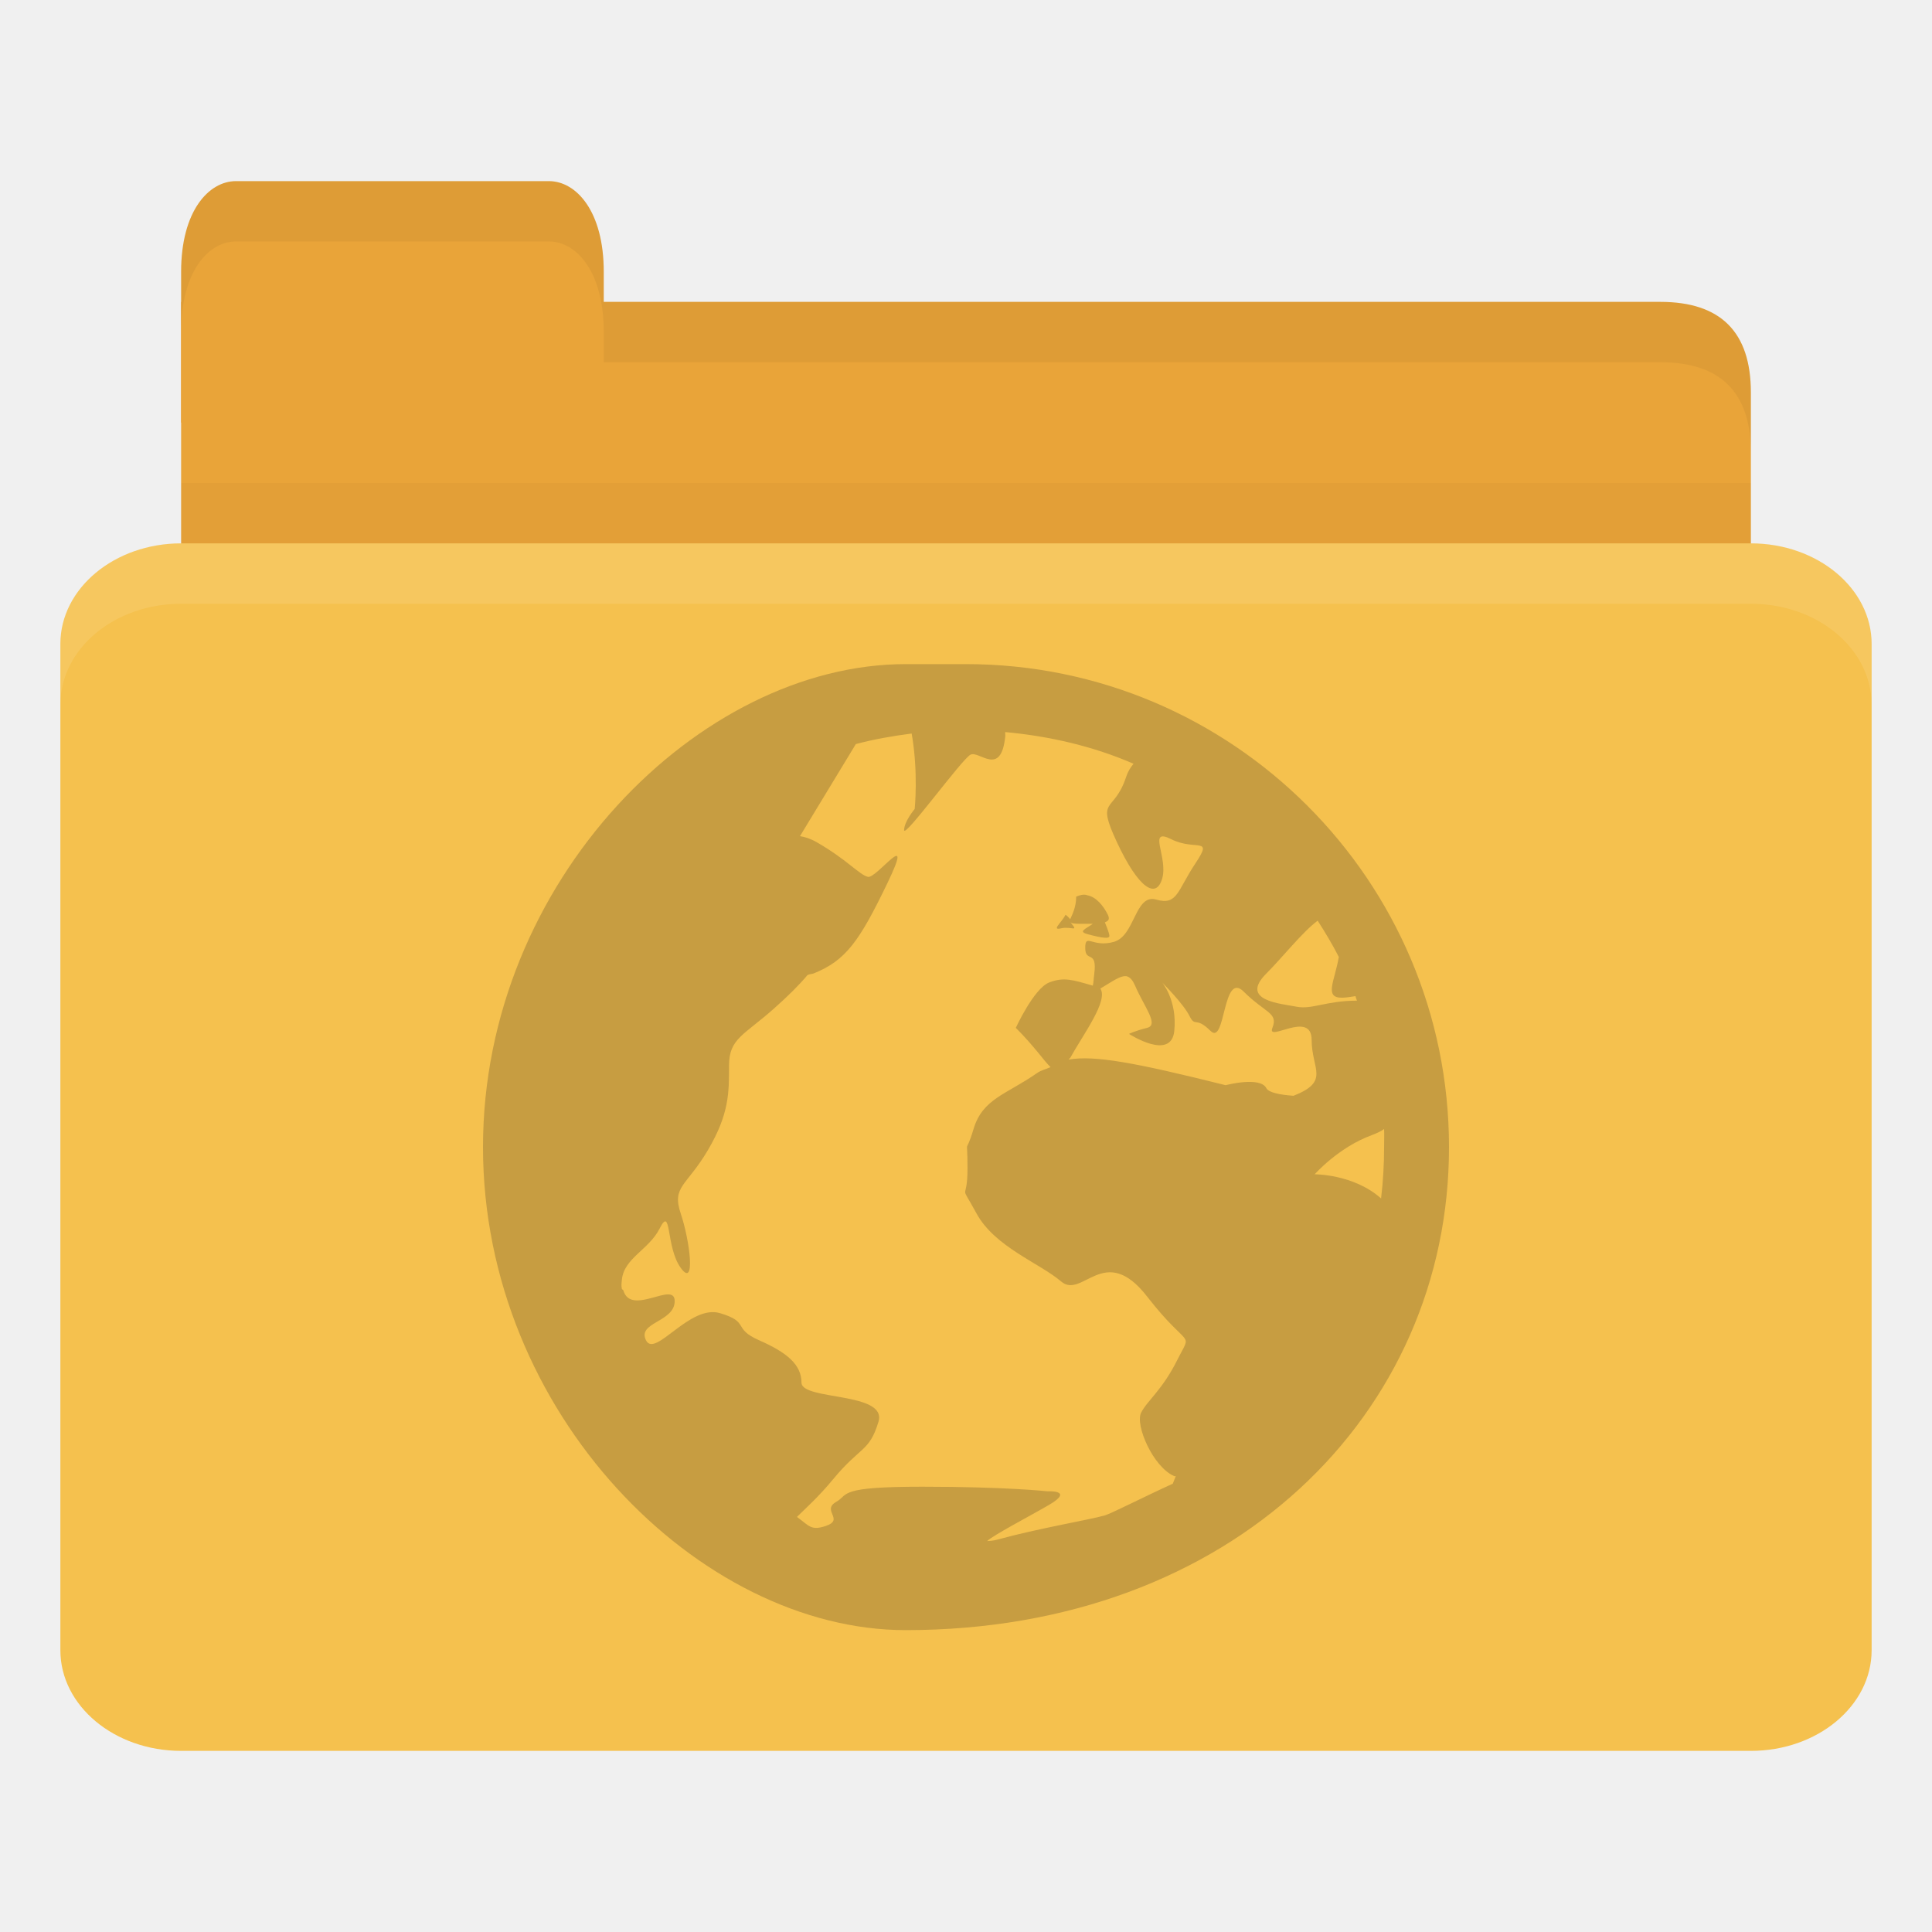
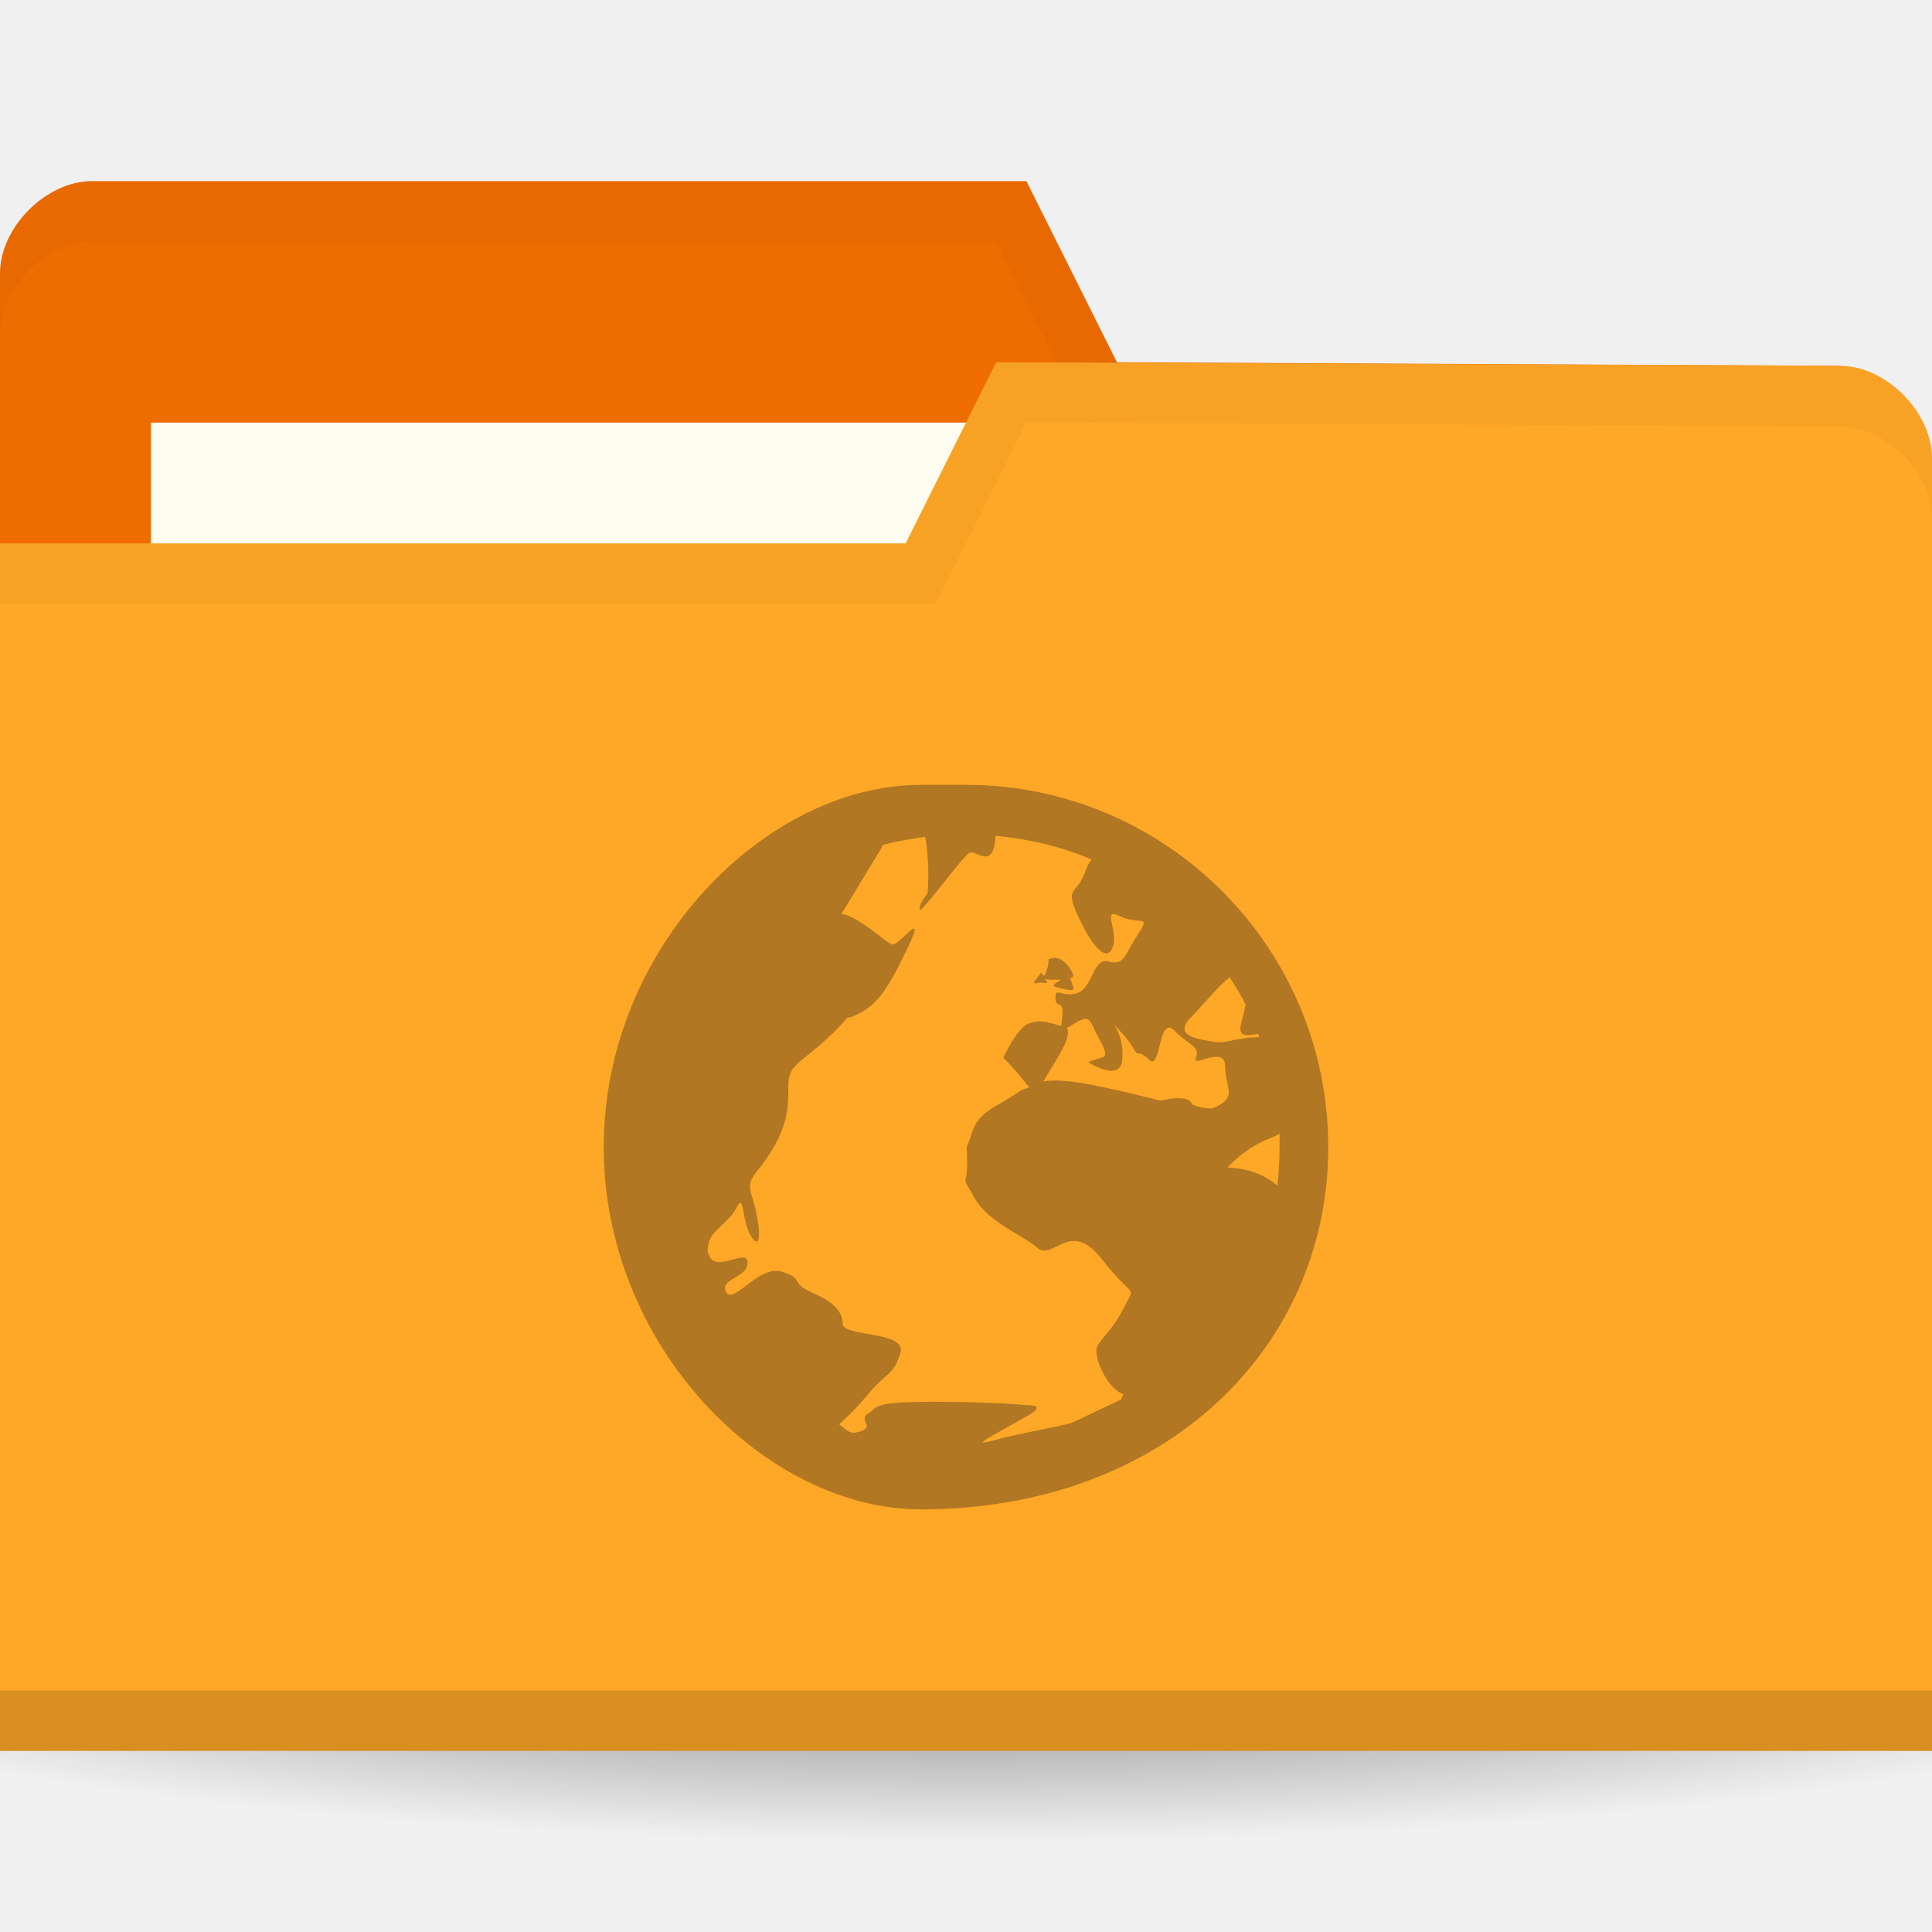
- <svg xmlns="http://www.w3.org/2000/svg" width="256" height="256" id="svg2" version="1.1">
-   <defs id="defs4" />
+ <svg xmlns="http://www.w3.org/2000/svg" xmlns:xlink="http://www.w3.org/1999/xlink" width="256" height="256" id="svg2" version="1.1">
+   <defs id="defs4">
+     <linearGradient id="linearGradient3810">
+       <stop style="stop-color:#000000;stop-opacity:1;" offset="0" id="stop3812" />
+       <stop style="stop-color:#000000;stop-opacity:0;" offset="1" id="stop3814" />
+     </linearGradient>
+     <radialGradient gradientUnits="userSpaceOnUse" gradientTransform="matrix(1,0,0,0.3666667,0,59.21667)" r="15" fy="93.5" fx="-9" cy="93.5" cx="-9" id="radialGradient3815" xlink:href="#linearGradient3809" />
+     <radialGradient xlink:href="#linearGradient3958" id="radialGradient3964" cx="32.5" cy="56.5" fx="32.5" fy="56.5" r="33.5" gradientTransform="matrix(1,0,0,0.1044776,0,50.59701)" gradientUnits="userSpaceOnUse" />
+     <linearGradient id="linearGradient3958">
+       <stop style="stop-color:#000000;stop-opacity:1;" offset="0" id="stop3960" />
+       <stop style="stop-color:#000000;stop-opacity:0;" offset="1" id="stop3962" />
+     </linearGradient>
+     <radialGradient r="33.5" fy="56.5" fx="32.5" cy="56.5" cx="32.5" gradientTransform="matrix(1,0,0,0.1044776,0,50.59701)" gradientUnits="userSpaceOnUse" id="radialGradient3981" xlink:href="#linearGradient3958" />
+     <linearGradient id="linearGradient3809">
+       <stop id="stop3811" offset="0" style="stop-color:#000000;stop-opacity:1;" />
+       <stop id="stop3813" offset="1" style="stop-color:#000000;stop-opacity:0;" />
+     </linearGradient>
+     <radialGradient xlink:href="#linearGradient3810" id="radialGradient3816" cx="-25" cy="203.5" fx="-25" fy="203.5" r="35" gradientTransform="matrix(1,0,0,0.7857143,0,43.60714)" gradientUnits="userSpaceOnUse" />
+     <radialGradient xlink:href="#linearGradient3958-1" id="radialGradient3964-3" cx="32.5" cy="56.5" fx="32.5" fy="56.5" r="33.5" gradientTransform="matrix(1,0,0,0.1044776,0,50.59701)" gradientUnits="userSpaceOnUse" />
+     <linearGradient id="linearGradient3958-1">
+       <stop style="stop-color:#000000;stop-opacity:1;" offset="0" id="stop3960-9" />
+       <stop style="stop-color:#000000;stop-opacity:0;" offset="1" id="stop3962-9" />
+     </linearGradient>
+     <radialGradient r="33.5" fy="56.5" fx="32.5" cy="56.5" cx="32.5" gradientTransform="matrix(1,0,0,0.1044776,0,50.59701)" gradientUnits="userSpaceOnUse" id="radialGradient3981-1" xlink:href="#linearGradient3958-1" />
+     <radialGradient gradientUnits="userSpaceOnUse" gradientTransform="matrix(1,0,0,0.3666667,0,59.21667)" r="15" fy="93.5" fx="-9" cy="93.5" cx="-9" id="radialGradient3815-2" xlink:href="#linearGradient3809-4" />
+     <radialGradient xlink:href="#linearGradient3958-0" id="radialGradient3964-5" cx="32.5" cy="56.5" fx="32.5" fy="56.5" r="33.5" gradientTransform="matrix(1,0,0,0.1044776,0,50.59701)" gradientUnits="userSpaceOnUse" />
+     <linearGradient id="linearGradient3958-0">
+       <stop style="stop-color:#000000;stop-opacity:1;" offset="0" id="stop3960-0" />
+       <stop style="stop-color:#000000;stop-opacity:0;" offset="1" id="stop3962-2" />
+     </linearGradient>
+     <radialGradient r="33.5" fy="56.5" fx="32.5" cy="56.5" cx="32.5" gradientTransform="matrix(1,0,0,0.1044776,0,50.59701)" gradientUnits="userSpaceOnUse" id="radialGradient3981-2" xlink:href="#linearGradient3958-0" />
+     <linearGradient id="linearGradient3809-4">
+       <stop id="stop3811-9" offset="0" style="stop-color:#000000;stop-opacity:1;" />
+       <stop id="stop3813-5" offset="1" style="stop-color:#000000;stop-opacity:0;" />
+     </linearGradient>
+     <radialGradient xlink:href="#linearGradient3958-1-5" id="radialGradient3964-3-6" cx="32.5" cy="56.5" fx="32.5" fy="56.5" r="33.5" gradientTransform="matrix(1,0,0,0.1044776,0,50.59701)" gradientUnits="userSpaceOnUse" />
+     <linearGradient id="linearGradient3958-1-5">
+       <stop style="stop-color:#000000;stop-opacity:1;" offset="0" id="stop3960-9-7" />
+       <stop style="stop-color:#000000;stop-opacity:0;" offset="1" id="stop3962-9-1" />
+     </linearGradient>
+     <radialGradient xlink:href="#linearGradient3958-8" id="radialGradient3964-53" cx="32.5" cy="56.5" fx="32.5" fy="56.5" r="33.5" gradientTransform="matrix(1,0,0,0.1044776,0,50.59701)" gradientUnits="userSpaceOnUse" />
+     <linearGradient id="linearGradient3958-8">
+       <stop style="stop-color:#000000;stop-opacity:1;" offset="0" id="stop3960-1" />
+       <stop style="stop-color:#000000;stop-opacity:0;" offset="1" id="stop3962-4" />
+     </linearGradient>
+     <radialGradient xlink:href="#linearGradient3958-1-6" id="radialGradient3964-3-5" cx="32.5" cy="56.5" fx="32.5" fy="56.5" r="33.5" gradientTransform="matrix(1,0,0,0.1044776,0,50.59701)" gradientUnits="userSpaceOnUse" />
+     <linearGradient id="linearGradient3958-1-6">
+       <stop style="stop-color:#000000;stop-opacity:1;" offset="0" id="stop3960-9-3" />
+       <stop style="stop-color:#000000;stop-opacity:0;" offset="1" id="stop3962-9-8" />
+     </linearGradient>
+     <radialGradient xlink:href="#linearGradient3958-80" id="radialGradient3964-0" cx="32.5" cy="56.5" fx="32.5" fy="56.5" r="33.5" gradientTransform="matrix(1,0,0,0.1044776,0,50.59701)" gradientUnits="userSpaceOnUse" />
+     <linearGradient id="linearGradient3958-80">
+       <stop style="stop-color:#000000;stop-opacity:1;" offset="0" id="stop3960-99" />
+       <stop style="stop-color:#000000;stop-opacity:0;" offset="1" id="stop3962-43" />
+     </linearGradient>
+     <radialGradient xlink:href="#linearGradient3958-1-1" id="radialGradient3964-3-68" cx="32.5" cy="56.5" fx="32.5" fy="56.5" r="33.5" gradientTransform="matrix(1,0,0,0.1044776,0,50.59701)" gradientUnits="userSpaceOnUse" />
+     <linearGradient id="linearGradient3958-1-1">
+       <stop style="stop-color:#000000;stop-opacity:1;" offset="0" id="stop3960-9-0" />
+       <stop style="stop-color:#000000;stop-opacity:0;" offset="1" id="stop3962-9-0" />
+     </linearGradient>
+     <radialGradient xlink:href="#linearGradient3958-4" id="radialGradient3964-4" cx="32.5" cy="56.5" fx="32.5" fy="56.5" r="33.5" gradientTransform="matrix(1,0,0,0.1044776,0,50.59701)" gradientUnits="userSpaceOnUse" />
+     <linearGradient id="linearGradient3958-4">
+       <stop style="stop-color:#000000;stop-opacity:1;" offset="0" id="stop3960-6" />
+       <stop style="stop-color:#000000;stop-opacity:0;" offset="1" id="stop3962-5" />
+     </linearGradient>
+     <radialGradient xlink:href="#linearGradient3958-1-56" id="radialGradient3964-3-1" cx="32.5" cy="56.5" fx="32.5" fy="56.5" r="33.5" gradientTransform="matrix(1,0,0,0.1044776,0,50.59701)" gradientUnits="userSpaceOnUse" />
+     <linearGradient id="linearGradient3958-1-56">
+       <stop style="stop-color:#000000;stop-opacity:1;" offset="0" id="stop3960-9-6" />
+       <stop style="stop-color:#000000;stop-opacity:0;" offset="1" id="stop3962-9-3" />
+     </linearGradient>
+     <radialGradient xlink:href="#linearGradient3958-44" id="radialGradient3964-6" cx="32.5" cy="56.5" fx="32.5" fy="56.5" r="33.5" gradientTransform="matrix(1,0,0,0.1044776,0,50.59701)" gradientUnits="userSpaceOnUse" />
+     <linearGradient id="linearGradient3958-44">
+       <stop style="stop-color:#000000;stop-opacity:1;" offset="0" id="stop3960-8" />
+       <stop style="stop-color:#000000;stop-opacity:0;" offset="1" id="stop3962-1" />
+     </linearGradient>
+     <radialGradient xlink:href="#linearGradient3958-1-10" id="radialGradient3964-3-2" cx="32.5" cy="56.5" fx="32.5" fy="56.5" r="33.5" gradientTransform="matrix(1,0,0,0.1044776,0,50.59701)" gradientUnits="userSpaceOnUse" />
+     <linearGradient id="linearGradient3958-1-10">
+       <stop style="stop-color:#000000;stop-opacity:1;" offset="0" id="stop3960-9-64" />
+       <stop style="stop-color:#000000;stop-opacity:0;" offset="1" id="stop3962-9-6" />
+     </linearGradient>
+     <radialGradient xlink:href="#linearGradient3958-13" id="radialGradient3964-33" cx="32.5" cy="56.5" fx="32.5" fy="56.5" r="33.5" gradientTransform="matrix(1,0,0,0.1044776,0,50.59701)" gradientUnits="userSpaceOnUse" />
+     <linearGradient id="linearGradient3958-13">
+       <stop style="stop-color:#000000;stop-opacity:1;" offset="0" id="stop3960-7" />
+       <stop style="stop-color:#000000;stop-opacity:0;" offset="1" id="stop3962-8" />
+     </linearGradient>
+     <radialGradient xlink:href="#linearGradient3958-1-4" id="radialGradient3964-3-4" cx="32.5" cy="56.5" fx="32.5" fy="56.5" r="33.5" gradientTransform="matrix(1,0,0,0.1044776,0,50.59701)" gradientUnits="userSpaceOnUse" />
+     <linearGradient id="linearGradient3958-1-4">
+       <stop style="stop-color:#000000;stop-opacity:1;" offset="0" id="stop3960-9-01" />
+       <stop style="stop-color:#000000;stop-opacity:0;" offset="1" id="stop3962-9-11" />
+     </linearGradient>
+     <radialGradient xlink:href="#linearGradient3958-87" id="radialGradient3964-7" cx="32.5" cy="56.5" fx="32.5" fy="56.5" r="33.5" gradientTransform="matrix(1,0,0,0.1044776,0,50.59701)" gradientUnits="userSpaceOnUse" />
+     <linearGradient id="linearGradient3958-87">
+       <stop style="stop-color:#000000;stop-opacity:1;" offset="0" id="stop3960-72" />
+       <stop style="stop-color:#000000;stop-opacity:0;" offset="1" id="stop3962-10" />
+     </linearGradient>
+     <radialGradient xlink:href="#linearGradient3958-1-52" id="radialGradient3964-3-27" cx="32.5" cy="56.5" fx="32.5" fy="56.5" r="33.5" gradientTransform="matrix(1,0,0,0.1044776,0,50.59701)" gradientUnits="userSpaceOnUse" />
+     <linearGradient id="linearGradient3958-1-52">
+       <stop style="stop-color:#000000;stop-opacity:1;" offset="0" id="stop3960-9-37" />
+       <stop style="stop-color:#000000;stop-opacity:0;" offset="1" id="stop3962-9-2" />
+     </linearGradient>
+     <radialGradient xlink:href="#linearGradient3958-18" id="radialGradient3964-63" cx="32.5" cy="56.5" fx="32.5" fy="56.5" r="33.5" gradientTransform="matrix(1,0,0,0.1044776,0,50.59701)" gradientUnits="userSpaceOnUse" />
+     <linearGradient id="linearGradient3958-18">
+       <stop style="stop-color:#000000;stop-opacity:1;" offset="0" id="stop3960-08" />
+       <stop style="stop-color:#000000;stop-opacity:0;" offset="1" id="stop3962-50" />
+     </linearGradient>
+     <radialGradient xlink:href="#linearGradient3958-1-64" id="radialGradient3964-3-7" cx="32.5" cy="56.5" fx="32.5" fy="56.5" r="33.5" gradientTransform="matrix(1,0,0,0.1044776,0,50.59701)" gradientUnits="userSpaceOnUse" />
+     <linearGradient id="linearGradient3958-1-64">
+       <stop style="stop-color:#000000;stop-opacity:1;" offset="0" id="stop3960-9-9" />
+       <stop style="stop-color:#000000;stop-opacity:0;" offset="1" id="stop3962-9-36" />
+     </linearGradient>
+     <radialGradient xlink:href="#linearGradient3958-6" id="radialGradient3964-8" cx="32.5" cy="56.5" fx="32.5" fy="56.5" r="33.5" gradientTransform="matrix(1,0,0,0.1044776,0,50.59701)" gradientUnits="userSpaceOnUse" />
+     <linearGradient id="linearGradient3958-6">
+       <stop style="stop-color:#000000;stop-opacity:1;" offset="0" id="stop3960-66" />
+       <stop style="stop-color:#000000;stop-opacity:0;" offset="1" id="stop3962-0" />
+     </linearGradient>
+     <radialGradient xlink:href="#linearGradient3958-1-59" id="radialGradient3964-3-0" cx="32.5" cy="56.5" fx="32.5" fy="56.5" r="33.5" gradientTransform="matrix(1,0,0,0.1044776,0,50.59701)" gradientUnits="userSpaceOnUse" />
+     <linearGradient id="linearGradient3958-1-59">
+       <stop style="stop-color:#000000;stop-opacity:1;" offset="0" id="stop3960-9-65" />
+       <stop style="stop-color:#000000;stop-opacity:0;" offset="1" id="stop3962-9-7" />
+     </linearGradient>
+     <radialGradient xlink:href="#linearGradient3958-49" id="radialGradient3964-83" cx="32.5" cy="56.5" fx="32.5" fy="56.5" r="33.5" gradientTransform="matrix(1,0,0,0.1044776,0,50.59701)" gradientUnits="userSpaceOnUse" />
+     <linearGradient id="linearGradient3958-49">
+       <stop style="stop-color:#000000;stop-opacity:1;" offset="0" id="stop3960-89" />
+       <stop style="stop-color:#000000;stop-opacity:0;" offset="1" id="stop3962-54" />
+     </linearGradient>
+     <radialGradient xlink:href="#linearGradient3958-1-46" id="radialGradient3964-3-8" cx="32.5" cy="56.5" fx="32.5" fy="56.5" r="33.5" gradientTransform="matrix(1,0,0,0.1044776,0,50.59701)" gradientUnits="userSpaceOnUse" />
+     <linearGradient id="linearGradient3958-1-46">
+       <stop style="stop-color:#000000;stop-opacity:1;" offset="0" id="stop3960-9-02" />
+       <stop style="stop-color:#000000;stop-opacity:0;" offset="1" id="stop3962-9-18" />
+     </linearGradient>
+     <radialGradient xlink:href="#linearGradient3958-65" id="radialGradient3964-57" cx="32.5" cy="56.5" fx="32.5" fy="56.5" r="33.5" gradientTransform="matrix(1,0,0,0.1044776,0,50.59701)" gradientUnits="userSpaceOnUse" />
+     <linearGradient id="linearGradient3958-65">
+       <stop style="stop-color:#000000;stop-opacity:1;" offset="0" id="stop3960-04" />
+       <stop style="stop-color:#000000;stop-opacity:0;" offset="1" id="stop3962-6" />
+     </linearGradient>
+     <radialGradient xlink:href="#linearGradient3958-1-47" id="radialGradient3964-3-44" cx="32.5" cy="56.5" fx="32.5" fy="56.5" r="33.5" gradientTransform="matrix(1,0,0,0.1044776,0,50.59701)" gradientUnits="userSpaceOnUse" />
+     <linearGradient id="linearGradient3958-1-47">
+       <stop style="stop-color:#000000;stop-opacity:1;" offset="0" id="stop3960-9-2" />
+       <stop style="stop-color:#000000;stop-opacity:0;" offset="1" id="stop3962-9-9" />
+     </linearGradient>
+     <radialGradient xlink:href="#linearGradient3958-03" id="radialGradient3964-41" cx="32.5" cy="56.5" fx="32.5" fy="56.5" r="33.5" gradientTransform="matrix(1,0,0,0.1044776,0,50.59701)" gradientUnits="userSpaceOnUse" />
+     <linearGradient id="linearGradient3958-03">
+       <stop style="stop-color:#000000;stop-opacity:1;" offset="0" id="stop3960-4" />
+       <stop style="stop-color:#000000;stop-opacity:0;" offset="1" id="stop3962-51" />
+     </linearGradient>
+     <radialGradient xlink:href="#linearGradient3958-1-42" id="radialGradient3964-3-54" cx="32.5" cy="56.5" fx="32.5" fy="56.5" r="33.5" gradientTransform="matrix(1,0,0,0.1044776,0,50.59701)" gradientUnits="userSpaceOnUse" />
+     <linearGradient id="linearGradient3958-1-42">
+       <stop style="stop-color:#000000;stop-opacity:1;" offset="0" id="stop3960-9-8" />
+       <stop style="stop-color:#000000;stop-opacity:0;" offset="1" id="stop3962-9-83" />
+     </linearGradient>
+     <radialGradient xlink:href="#linearGradient3958-031" id="radialGradient3964-05" cx="32.5" cy="56.5" fx="32.5" fy="56.5" r="33.5" gradientTransform="matrix(1,0,0,0.1044776,0,50.59701)" gradientUnits="userSpaceOnUse" />
+     <linearGradient id="linearGradient3958-031">
+       <stop style="stop-color:#000000;stop-opacity:1;" offset="0" id="stop3960-70" />
+       <stop style="stop-color:#000000;stop-opacity:0;" offset="1" id="stop3962-44" />
+     </linearGradient>
+     <radialGradient xlink:href="#linearGradient3958-1-61" id="radialGradient3964-3-9" cx="32.5" cy="56.5" fx="32.5" fy="56.5" r="33.5" gradientTransform="matrix(1,0,0,0.1044776,0,50.59701)" gradientUnits="userSpaceOnUse" />
+     <linearGradient id="linearGradient3958-1-61">
+       <stop style="stop-color:#000000;stop-opacity:1;" offset="0" id="stop3960-9-1" />
+       <stop style="stop-color:#000000;stop-opacity:0;" offset="1" id="stop3962-9-68" />
+     </linearGradient>
+     <radialGradient gradientUnits="userSpaceOnUse" gradientTransform="matrix(1,0,0,0.3666667,0,59.21667)" r="15" fy="93.5" fx="-9" cy="93.5" cx="-9" id="radialGradient3815-5" xlink:href="#linearGradient3809-7" />
+     <radialGradient xlink:href="#linearGradient3958-3" id="radialGradient3964-836" cx="32.5" cy="56.5" fx="32.5" fy="56.5" r="33.5" gradientTransform="matrix(1,0,0,0.1044776,0,50.59701)" gradientUnits="userSpaceOnUse" />
+     <linearGradient id="linearGradient3958-3">
+       <stop style="stop-color:#000000;stop-opacity:1;" offset="0" id="stop3960-60" />
+       <stop style="stop-color:#000000;stop-opacity:0;" offset="1" id="stop3962-3" />
+     </linearGradient>
+     <linearGradient id="linearGradient3809-7">
+       <stop id="stop3811-98" offset="0" style="stop-color:#000000;stop-opacity:1;" />
+       <stop id="stop3813-4" offset="1" style="stop-color:#000000;stop-opacity:0;" />
+     </linearGradient>
+   </defs>
  <g id="layer1" transform="translate(0,-796.3622)">
-     <path style="fill:#e9a439;fill-opacity:1;stroke:none" d="m 32,836.362 188,0 c 8,0 12,3.999 12,11.997 l 0,27.993 c 0,4.431 -3.79,3.999 -8,3.999 l -192,0 c -4.21,0 -8,-3.567 -8,-7.998 l 0,-35.99 z" id="path3811" />
-     <path style="opacity:0.03;fill:#000000;fill-opacity:1;stroke:none" d="m 24,860.363 0,20 208,0 0,-20 z" id="path3807" />
-     <path style="fill:#e9a439;fill-opacity:1;stroke:none" d="m 24,852.362 0,-20 c 0,-8 3.636,-12 7.273,-12 l 41.455,0 c 3.636,0 7.273,4 7.273,12 l 0,20 z" id="rect3760" />
-     <rect style="fill:#f5c14e;fill-opacity:1;stroke:none" id="rect2990" width="240" height="160" x="8" y="868.362" rx="16" ry="13.333" />
-     <path style="opacity:0.1;fill:#ffffff;fill-opacity:1;stroke:none" d="m 24,868.362 c -8.864,0 -16,5.988 -16,13.375 l 0,8 c 0,-7.387 7.136,-13.375 16,-13.375 l 208,0 c 8.864,0 16,5.988 16,13.375 l 0,-8 c 0,-7.387 -7.136,-13.375 -16,-13.375 l -208,0 z" id="rect3004" />
-     <path style="opacity:0.05;fill:#000000;fill-opacity:1;stroke:none" d="m 80,836.362 0,8 8,0 132,0 c 8,0 12,4.002 12,12 l 0,-8 c 0,-7.998 -4,-12 -12,-12 l -132,0 z" id="path3781" />
-     <path style="opacity:0.05;fill:#000000;fill-opacity:1;stroke:none" d="m 31.25,820.362 c -3.636,0 -7.25,4 -7.25,12 l 0,8 c 0,-8 3.614,-12 7.25,-12 l 41.5,0 c 3.636,0 7.25,4 7.25,12 l 0,-8 c 0,-8 -3.614,-12 -7.25,-12 l -41.5,0 z" id="path3801" />
-     <path id="path4139" d="m 120.002,884.362 c -27.298,0 -56.002,28.706 -56.002,64.001 0,35.294 28.704,63.999 56.002,63.999 43.294,0 71.998,-28.705 71.998,-63.999 0,-35.295 -28.704,-64.001 -64,-64.001 z m 13.198,9.002 c 5.965,0.552 11.745,1.914 17,4.2 -0.404,0.504 -0.717,0.949 -1,1.8 -1.616,4.847 -4.028,2.537 -1.2,8.598 2.828,6.06 5.192,7.627 6,4.799 0.808,-2.826 -2.032,-6.816 1.2,-5.199 3.232,1.616 5.624,-0.44 3.2,3.202 -2.424,3.636 -2.372,5.607 -5.2,4.798 -2.828,-0.81 -2.772,4.793 -5.6,5.601 -2.828,0.81 -3.8,-1.22 -3.8,0.801 0,2.019 1.604,0.168 1.2,3.4 -0.123,0.99 -0.087,1.166 -0.2,1.6 -2.655,-0.76 -3.839,-1.182 -5.8,-0.408 -2.02,0.81 -4.4,6.001 -4.4,6.001 2.524,2.524 3.695,4.341 4.6,5.201 -0.565,0.28 -1.244,0.4 -1.8,0.801 -4.041,2.83 -7.188,3.362 -8.4,7.399 -1.212,4.044 -0.8,0.344 -0.8,5.2 0,4.85 -1.224,1.555 1.2,6.002 2.424,4.445 8.372,6.574 11.2,8.999 2.828,2.423 5.743,-5.274 11.4,2.001 5.657,7.272 6.02,4.358 4,8.401 -2.02,4.041 -3.992,5.383 -4.8,6.999 -0.808,1.616 1.572,7.189 4.4,8.399 0.059,0 0.137,0 0.2,0 -0.151,0.344 -0.251,0.656 -0.4,1.002 -3.663,1.663 -8.153,3.958 -9,4.199 -2,0.576 -9.057,1.77 -14.2,3.199 -0.643,0.184 -1.149,0.184 -1.4,0.208 0.639,-0.696 5.695,-3.339 8.2,-4.798 3.429,-2.004 -0.2,-1.801 -0.2,-1.801 0,0 -5.457,-0.608 -16.6,-0.608 -5.571,0 -7.986,0.248 -9.2,0.608 -0.607,0.184 -0.905,0.36 -1.2,0.6 -0.295,0.248 -0.5,0.512 -1,0.8 -2,1.142 1.171,2.342 -1.4,3.198 -1.929,0.64 -2.153,0 -3.8,-1.206 1.175,-1.169 2.797,-2.576 4.8,-5.001 3.637,-4.399 4.788,-3.598 6,-7.598 1.212,-4.002 -10.2,-2.799 -10.2,-5.2 0,-2.4 -1.963,-3.999 -5.6,-5.6 -3.637,-1.601 -1.159,-2.401 -5.2,-3.601 -4.041,-1.195 -8.588,5.999 -9.8,3.601 -1.212,-2.401 3.8,-2.401 3.8,-5.199 0,-2.733 -5.763,2.062 -6.8,-1.4 -0.027,-0.128 -0.18,-0.128 -0.2,-0.208 -0.101,-0.504 -0.036,-0.801 0,-1.195 0.254,-2.877 3.586,-3.999 5,-6.801 1.616,-3.197 0.78,2.402 2.8,5.202 2.02,2.8 1.212,-3.6 0,-7.2 -1.212,-3.602 0.772,-3.6 3.6,-8.4 2.828,-4.801 2.8,-7.6 2.8,-11.201 0,-3.599 1.959,-3.997 6,-7.6 1.852,-1.648 3.305,-3.086 4.4,-4.399 0.265,-0.128 0.532,-0.128 0.8,-0.208 4.286,-1.715 6.086,-4.286 9.8,-12.001 3.714,-7.713 -1.457,-0.512 -2.6,-0.801 -1.143,-0.28 -2.8,-2.314 -6.8,-4.6 -0.825,-0.472 -1.561,-0.696 -2.2,-0.792 l 7.4,-12.2 c 2.37,-0.64 4.915,-1.078 7.4,-1.401 0.909,5.173 0.4,10.001 0.4,10.001 0,0 -1.4,1.657 -1.4,2.8 0,1.143 7.657,-9.428 8.8,-10 1.143,-0.576 4.029,3.029 4.6,-2.4 0.032,-0.312 -0.036,-0.32 0,-0.6 z m 10.8,21.599 c -0.41,-0.128 -0.895,-8e-4 -1.4,0.208 0,1.414 -0.547,2.443 -0.8,2.999 -0.15,-0.256 -0.6,-0.6 -0.6,-0.6 -0.606,1.118 -1.913,2.103 -0.6,1.8 1.313,-0.296 2.309,0.512 1.4,-0.6 -0.175,-0.208 -0.092,-0.12 -0.2,-0.208 0.17,0.128 0.493,0.208 1.2,0.208 0.796,0 1.223,0 1.8,0 -0.975,0.72 -2.039,1.027 -0.6,1.4 1.919,0.504 2.8,0.608 2.8,0.208 0,-0.4 -0.6,-1.8 -0.6,-1.8 0.375,-0.152 0.723,-0.344 0.4,-1.002 -0.606,-1.206 -1.569,-2.41 -2.8,-2.599 z m 30.6,3.398 c 0.999,1.553 1.957,3.149 2.8,4.801 -0.556,3.227 -1.969,5.401 0.4,5.401 0.662,0 1.253,-0.144 1.8,-0.208 0.074,0.192 0.128,0.408 0.2,0.6 -4.041,0 -5.98,1.208 -8,0.8 -2.02,-0.408 -7.637,-0.768 -4,-4.399 2.125,-2.126 4.78,-5.503 6.8,-7.002 z m -25.2,7.402 c 0.372,0.12 0.697,0.504 1,1.193 1.212,2.83 3.216,5.197 1.6,5.602 -1.616,0.4 -2.4,0.801 -2.4,0.801 0,0 5.596,3.638 6,-0.4 0.404,-4.042 -1.6,-6.402 -1.6,-6.402 0,0 2.792,2.785 3.6,4.402 0.808,1.616 0.78,0 2.8,2.001 2.02,2.018 1.572,-8.03 4.4,-5.201 2.828,2.828 4.608,2.78 3.8,4.8 -0.808,2.019 5.2,-2.441 5.2,1.599 0,3.895 2.484,5.476 -2.4,7.401 -1.849,-0.128 -3.313,-0.44 -3.6,-1.002 -0.808,-1.614 -5.4,-0.4 -5.4,-0.4 -12.087,-3.021 -17.335,-3.978 -20.8,-3.399 0.066,-0.128 0.129,-0.128 0.2,-0.208 1.768,-3.184 5.094,-7.605 4,-9.2 1.541,-0.887 2.748,-1.86 3.6,-1.602 z m 34,20.198 c 0.036,0.809 0,1.58 0,2.401 0,2.274 -0.136,4.598 -0.4,6.799 -3.635,-3.234 -8.8,-3.199 -8.8,-3.199 0,0 3.155,-3.584 7.6,-5.201 0.556,-0.208 1.151,-0.472 1.6,-0.8 z" style="line-height:normal;opacity:0.25;color:#000000;fill:#3c2f1b;fill-opacity:1" />
+     <path style="opacity:0.55;fill:url(#radialGradient3816);fill-opacity:1;stroke:none" id="path3039" d="m 10,203.5 a 35,27.5 0 1 1 -70,0 35,27.5 0 1 1 70,0 z" transform="matrix(5.085714,0,0,1.090909,255.1429,788.3622)" />
+     <path id="path3029" d="m 0,832.598 0,171.294 256,0 0,-85.647 -12.19,-73.412 L 148,844.362 l -12,-24 -123.81,0 C 6.095,820.362 0,826.48 0,832.598 z" style="fill:#ef6c00;fill-opacity:1;stroke:none" />
+     <rect style="fill:#fffdf0;fill-opacity:1;stroke:none" id="rect3799" width="126.286" height="47.529" x="20" y="852.362" />
+     <path style="opacity:0.03;fill:#000000;fill-opacity:1;stroke:none" d="m 12.25,820.362 c -6.095,0 -12.25,6.132 -12.25,12.25 l 0,8 c 0,-6.118 6.155,-12.25 12.25,-12.25 l 119.75,0 12,24 99.75,0.5 12.25,73.375 0,-8 -12.25,-73.375 -95.75,-0.5 -12,-24 z" id="path3790" />
+     <path style="fill:#ffa726;fill-opacity:1;stroke:none" d="m 256,857.068 0,171.294 -256,0 0,-160 120,0 12,-24 111.81,0.47 c 6.095,0 12.19,6.118 12.19,12.236 z" id="rect2987" />
+     <path id="path3794" d="m 0,1020.362 0,8 256,0 0,-8 z" style="opacity:0.15;fill:#000000;fill-opacity:1;stroke:none" />
+     <path style="opacity:0.03;fill:#000000;fill-opacity:1;stroke:none" d="m 132,844.362 -12,24 -120,0 0,8 124,0 12,-24 107.75,0.5 c 6.095,0 12.25,6.132 12.25,12.25 l 0,-8 c 0,-6.118 -6.155,-12.25 -12.25,-12.25 z" id="path3015" />
+     <path id="path4139" d="M 122.002,900.362 C 101.528,900.362 80,921.891 80,948.363 c 0,26.471 21.528,48 42.002,48 32.47,0 53.998,-21.528 53.998,-48 0,-26.471 -21.528,-48 -48,-48 z m 9.898,6.751 c 4.474,0.414 8.809,1.435 12.75,3.15 -0.303,0.38 -0.538,0.712 -0.75,1.35 -1.212,3.636 -3.021,1.903 -0.9,6.448 2.121,4.545 3.894,5.72 4.5,3.599 0.606,-2.12 -1.524,-5.112 0.9,-3.9 2.424,1.212 4.218,-0.328 2.4,2.402 -1.818,2.727 -1.779,4.206 -3.9,3.599 -2.121,-0.607 -2.079,3.595 -4.2,4.201 -2.121,0.607 -2.85,-0.915 -2.85,0.6 0,1.514 1.203,0.124 0.9,2.55 -0.092,0.742 -0.066,0.875 -0.15,1.2 -1.991,-0.57 -2.879,-0.886 -4.35,-0.308 -1.515,0.607 -3.3,4.501 -3.3,4.501 1.893,1.893 2.771,3.256 3.45,3.9 -0.424,0.212 -0.933,0.3 -1.35,0.601 -3.03,2.122 -5.391,2.521 -6.3,5.549 -0.909,3.033 -0.6,0.256 -0.6,3.9 0,3.637 -0.918,1.166 0.9,4.501 1.818,3.334 6.279,4.931 8.4,6.75 2.121,1.817 4.307,-3.956 8.55,1.5 4.243,5.454 4.515,3.269 3,6.301 -1.515,3.03 -2.994,4.037 -3.6,5.249 -0.606,1.212 1.179,5.392 3.3,6.3 0.044,0 0.102,0 0.15,0 -0.113,0.26 -0.188,0.492 -0.3,0.752 -2.747,1.248 -6.114,2.969 -6.75,3.15 -1.5,0.432 -6.793,1.327 -10.65,2.399 -0.482,0.136 -0.862,0.136 -1.05,0.156 0.48,-0.522 4.271,-2.504 6.15,-3.599 2.571,-1.503 -0.15,-1.35 -0.15,-1.35 0,0 -4.093,-0.456 -12.45,-0.456 -4.179,0 -5.989,0.188 -6.9,0.456 -0.455,0.136 -0.679,0.272 -0.9,0.45 -0.221,0.188 -0.375,0.384 -0.75,0.6 -1.5,0.857 0.879,1.757 -1.05,2.399 -1.446,0.48 -1.615,0 -2.85,-0.904 0.881,-0.876 2.098,-1.932 3.6,-3.75 2.727,-3.3 3.591,-2.699 4.5,-5.699 0.909,-3.001 -7.65,-2.1 -7.65,-3.9 0,-1.8 -1.473,-3 -4.2,-4.2 -2.727,-1.201 -0.87,-1.801 -3.9,-2.701 -3.03,-0.896 -6.441,4.5 -7.35,2.701 -0.909,-1.801 2.85,-1.801 2.85,-3.9 0,-2.05 -4.322,1.547 -5.1,-1.05 -0.02,-0.096 -0.135,-0.096 -0.15,-0.156 -0.076,-0.38 -0.027,-0.6 0,-0.896 0.191,-2.158 2.689,-2.999 3.75,-5.1 1.212,-2.398 0.585,1.802 2.1,3.901 1.515,2.1 0.909,-2.7 0,-5.4 -0.909,-2.701 0.579,-2.7 2.7,-6.3 2.121,-3.601 2.1,-5.7 2.1,-8.401 0,-2.699 1.47,-2.998 4.5,-5.7 1.389,-1.236 2.479,-2.315 3.3,-3.299 0.199,-0.096 0.399,-0.096 0.6,-0.156 3.214,-1.286 4.564,-3.214 7.35,-9.001 2.786,-5.784 -1.093,-0.384 -1.95,-0.6 -0.857,-0.212 -2.1,-1.735 -5.1,-3.45 -0.619,-0.352 -1.171,-0.522 -1.65,-0.594 l 5.55,-9.15 c 1.778,-0.48 3.686,-0.809 5.55,-1.051 0.682,3.88 0.3,7.501 0.3,7.501 0,0 -1.05,1.242 -1.05,2.1 0,0.857 5.743,-7.071 6.6,-7.5 0.857,-0.432 3.021,2.272 3.45,-1.8 0.024,-0.236 -0.027,-0.24 0,-0.45 z M 140,923.313 c -0.308,-0.096 -0.671,-8e-4 -1.05,0.156 0,1.061 -0.411,1.832 -0.6,2.249 -0.113,-0.192 -0.45,-0.45 -0.45,-0.45 -0.455,0.838 -1.435,1.578 -0.45,1.35 0.985,-0.22 1.732,0.384 1.05,-0.45 -0.131,-0.156 -0.069,-0.092 -0.15,-0.156 0.128,0.096 0.37,0.156 0.9,0.156 0.597,0 0.917,0 1.35,0 -0.732,0.54 -1.53,0.77 -0.45,1.05 1.439,0.38 2.1,0.456 2.1,0.156 0,-0.3 -0.45,-1.35 -0.45,-1.35 0.281,-0.116 0.542,-0.256 0.3,-0.751 -0.455,-0.905 -1.177,-1.808 -2.1,-1.949 z m 22.95,2.548 c 0.75,1.165 1.467,2.362 2.1,3.601 -0.417,2.42 -1.477,4.05 0.3,4.05 0.497,0 0.94,-0.108 1.35,-0.156 0.056,0.144 0.096,0.308 0.15,0.45 -3.03,0 -4.485,0.906 -6,0.6 -1.515,-0.308 -5.727,-0.576 -3,-3.299 1.594,-1.595 3.585,-4.128 5.1,-5.251 z m -18.9,5.552 c 0.279,0.092 0.523,0.38 0.75,0.894 0.909,2.122 2.412,3.898 1.2,4.201 -1.212,0.3 -1.8,0.601 -1.8,0.601 0,0 4.197,2.729 4.5,-0.3 0.303,-3.032 -1.2,-4.802 -1.2,-4.802 0,0 2.094,2.089 2.7,3.301 0.606,1.212 0.585,0 2.1,1.501 1.515,1.514 1.179,-6.022 3.3,-3.901 2.121,2.121 3.456,2.085 2.85,3.6 -0.606,1.514 3.9,-1.83 3.9,1.2 0,2.922 1.863,4.107 -1.8,5.55 -1.387,-0.096 -2.485,-0.328 -2.7,-0.752 -0.606,-1.211 -4.05,-0.3 -4.05,-0.3 -9.066,-2.266 -13.001,-2.984 -15.6,-2.549 0.049,-0.096 0.097,-0.096 0.15,-0.156 1.326,-2.388 3.82,-5.704 3,-6.9 1.155,-0.665 2.061,-1.395 2.7,-1.201 z m 25.5,15.149 c 0.027,0.607 0,1.185 0,1.8 0,1.706 -0.102,3.448 -0.3,5.1 -2.726,-2.426 -6.6,-2.399 -6.6,-2.399 0,0 2.366,-2.688 5.7,-3.901 0.417,-0.156 0.863,-0.356 1.2,-0.6 z" style="line-height:normal;opacity:0.4;color:#000000;fill:#3c2f1b;fill-opacity:1" />
  </g>
</svg>
